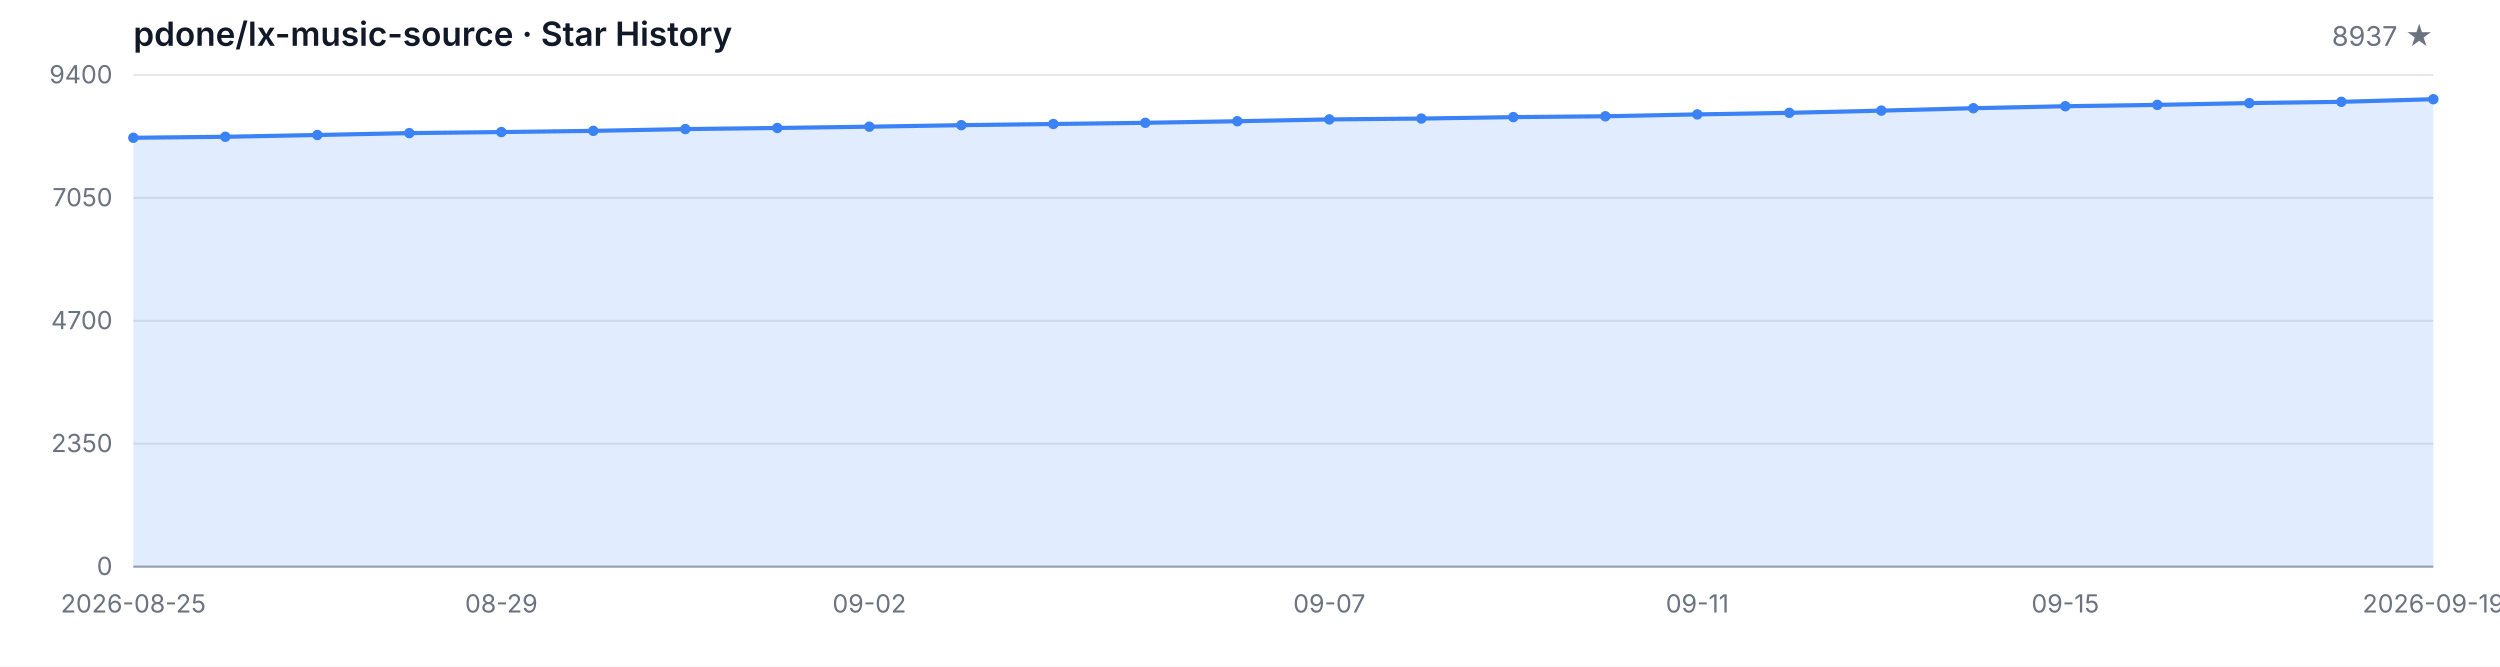
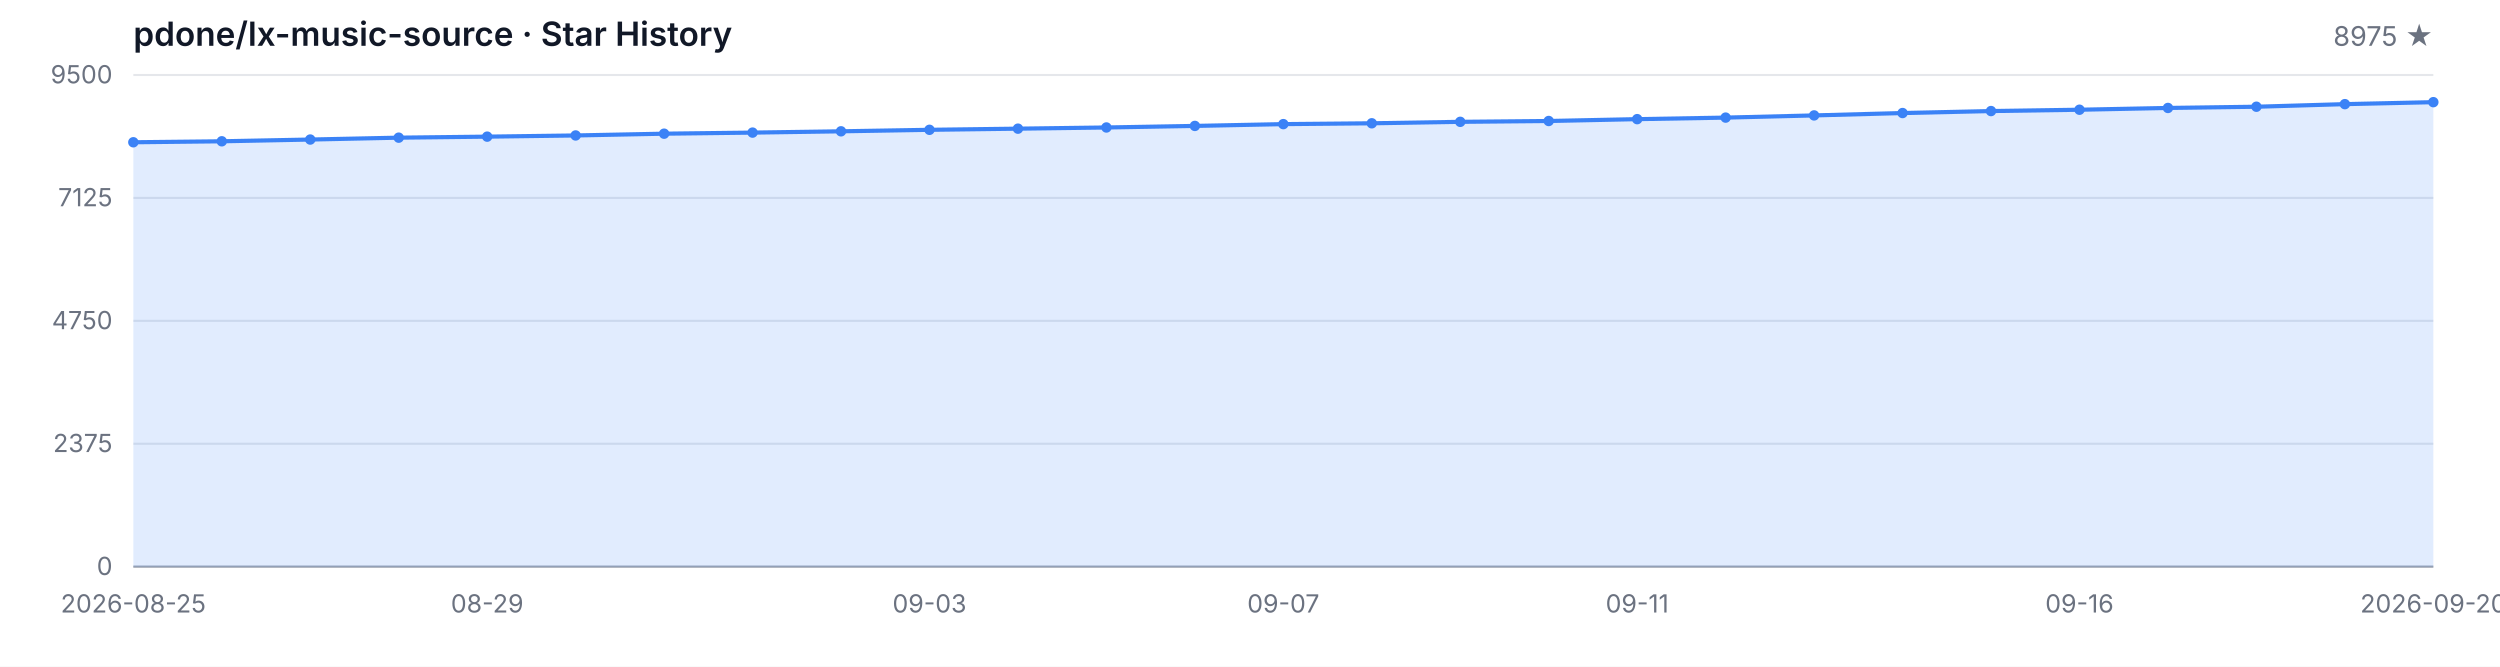
<svg xmlns="http://www.w3.org/2000/svg" width="1200" height="320" viewBox="0 0 1200 320" role="img" aria-label="Star History">
  <style>
  .bg { fill: #ffffff; }
  .grid { stroke: #e5e7eb; stroke-width: 1; }
  .axis { stroke: #9ca3af; stroke-width: 1; }
  .area { fill: rgba(59, 130, 246, 0.15); }
  .line { fill: none; stroke: #3b82f6; stroke-width: 2; stroke-linejoin: round; stroke-linecap: round; }
  .dot { fill: #3b82f6; }
  .tlabel { fill: #6b7280; font-family: -apple-system, BlinkMacSystemFont, 'Segoe UI', sans-serif; font-size: 12px; }
  .title { fill: #111827; font-family: -apple-system, BlinkMacSystemFont, 'Segoe UI', sans-serif; font-size: 16px; font-weight: 600; }
  .subtitle { fill: #6b7280; font-family: -apple-system, BlinkMacSystemFont, 'Segoe UI', sans-serif; font-size: 13px; }
  @media (prefers-color-scheme: dark) {
    .bg { fill: #0d1117; }
    .grid { stroke: #21262d; }
    .axis { stroke: #484f58; }
    .area { fill: rgba(58, 132, 255, 0.18); }
    .line { stroke: #58a6ff; }
    .dot { fill: #58a6ff; }
    .tlabel { fill: #8b949e; }
    .title { fill: #c9d1d9; }
    .subtitle { fill: #8b949e; }
  }
</style>
  <rect class="bg" width="1200" height="320" />
  <text class="title" x="64" y="22">pdone/lx-music-source · Star History</text>
-   <text class="subtitle" x="1168" y="22" text-anchor="end">8937 ★</text>
+   <text class="subtitle" x="1168" y="22" text-anchor="end">8975 ★</text>
  <line class="grid" x1="64" y1="272.00" x2="1168" y2="272.00" />
  <line class="grid" x1="64" y1="213.00" x2="1168" y2="213.00" />
  <line class="grid" x1="64" y1="154.00" x2="1168" y2="154.00" />
  <line class="grid" x1="64" y1="95.00" x2="1168" y2="95.00" />
  <line class="grid" x1="64" y1="36.00" x2="1168" y2="36.00" />
  <text class="tlabel" x="54" y="276.00" text-anchor="end">0</text>
-   <text class="tlabel" x="54" y="217.00" text-anchor="end">2350</text>
-   <text class="tlabel" x="54" y="158.00" text-anchor="end">4700</text>
-   <text class="tlabel" x="54" y="99.00" text-anchor="end">7050</text>
-   <text class="tlabel" x="54" y="40.00" text-anchor="end">9400</text>
+   <text class="tlabel" x="54" y="217.00" text-anchor="end">2375</text>
+   <text class="tlabel" x="54" y="158.00" text-anchor="end">4750</text>
+   <text class="tlabel" x="54" y="99.00" text-anchor="end">7125</text>
+   <text class="tlabel" x="54" y="40.00" text-anchor="end">9500</text>
  <line class="axis" x1="64" y1="272" x2="1168" y2="272" />
-   <path class="area" d="M 64.00 272.00 L 64.00 66.13 L 108.16 65.65 L 152.32 64.80 L 196.48 63.89 L 240.64 63.39 L 284.80 62.81 L 328.96 61.96 L 373.12 61.43 L 417.28 60.81 L 461.44 60.08 L 505.60 59.52 L 549.76 58.95 L 593.92 58.19 L 638.08 57.32 L 682.24 56.91 L 726.40 56.21 L 770.56 55.81 L 814.72 54.91 L 858.88 54.15 L 903.04 53.10 L 947.20 51.94 L 991.36 50.99 L 1035.52 50.34 L 1079.68 49.48 L 1123.84 48.88 L 1168.00 47.62 L 1168.00 272.00 Z" />
-   <path class="line" d="M 64.00 66.13 L 108.16 65.65 L 152.32 64.80 L 196.48 63.89 L 240.64 63.39 L 284.80 62.81 L 328.96 61.96 L 373.12 61.43 L 417.28 60.81 L 461.44 60.08 L 505.60 59.52 L 549.76 58.95 L 593.92 58.19 L 638.08 57.32 L 682.24 56.91 L 726.40 56.21 L 770.56 55.81 L 814.72 54.91 L 858.88 54.15 L 903.04 53.10 L 947.20 51.94 L 991.36 50.99 L 1035.52 50.34 L 1079.68 49.48 L 1123.84 48.88 L 1168.00 47.62" />
-   <circle class="dot" cx="64.00" cy="66.13" r="2.5" />
-   <circle class="dot" cx="108.16" cy="65.65" r="2.5" />
-   <circle class="dot" cx="152.32" cy="64.80" r="2.5" />
-   <circle class="dot" cx="196.48" cy="63.89" r="2.5" />
-   <circle class="dot" cx="240.64" cy="63.39" r="2.5" />
-   <circle class="dot" cx="284.80" cy="62.81" r="2.5" />
-   <circle class="dot" cx="328.96" cy="61.96" r="2.5" />
-   <circle class="dot" cx="373.12" cy="61.43" r="2.5" />
-   <circle class="dot" cx="417.28" cy="60.81" r="2.5" />
-   <circle class="dot" cx="461.44" cy="60.08" r="2.5" />
-   <circle class="dot" cx="505.60" cy="59.52" r="2.5" />
-   <circle class="dot" cx="549.76" cy="58.95" r="2.5" />
-   <circle class="dot" cx="593.92" cy="58.19" r="2.5" />
-   <circle class="dot" cx="638.08" cy="57.32" r="2.5" />
-   <circle class="dot" cx="682.24" cy="56.91" r="2.5" />
-   <circle class="dot" cx="726.40" cy="56.21" r="2.5" />
-   <circle class="dot" cx="770.56" cy="55.81" r="2.5" />
-   <circle class="dot" cx="814.72" cy="54.91" r="2.5" />
-   <circle class="dot" cx="858.88" cy="54.15" r="2.5" />
-   <circle class="dot" cx="903.04" cy="53.10" r="2.5" />
-   <circle class="dot" cx="947.20" cy="51.94" r="2.5" />
-   <circle class="dot" cx="991.36" cy="50.99" r="2.5" />
-   <circle class="dot" cx="1035.52" cy="50.34" r="2.5" />
-   <circle class="dot" cx="1079.68" cy="49.48" r="2.5" />
-   <circle class="dot" cx="1123.84" cy="48.88" r="2.5" />
-   <circle class="dot" cx="1168.00" cy="47.62" r="2.5" />
+   <path class="area" d="M 64.00 272.00 L 64.00 68.29 L 106.46 67.82 L 148.92 66.98 L 191.38 66.08 L 233.85 65.59 L 276.31 65.02 L 318.77 64.17 L 361.23 63.65 L 403.69 63.03 L 446.15 62.31 L 488.62 61.76 L 531.08 61.19 L 573.54 60.44 L 616.00 59.58 L 658.46 59.18 L 700.92 58.48 L 743.38 58.08 L 785.85 57.19 L 828.31 56.45 L 870.77 55.40 L 913.23 54.26 L 955.69 53.31 L 998.15 52.67 L 1040.62 51.82 L 1083.08 51.23 L 1125.54 49.99 L 1168.00 49.04 L 1168.00 272.00 Z" />
+   <path class="line" d="M 64.00 68.29 L 106.46 67.82 L 148.92 66.98 L 191.38 66.08 L 233.85 65.59 L 276.31 65.02 L 318.77 64.17 L 361.23 63.65 L 403.69 63.03 L 446.15 62.31 L 488.62 61.76 L 531.08 61.19 L 573.54 60.44 L 616.00 59.58 L 658.46 59.18 L 700.92 58.48 L 743.38 58.08 L 785.85 57.19 L 828.31 56.45 L 870.77 55.40 L 913.23 54.26 L 955.69 53.31 L 998.15 52.67 L 1040.62 51.82 L 1083.08 51.23 L 1125.54 49.99 L 1168.00 49.04" />
+   <circle class="dot" cx="64.00" cy="68.29" r="2.5" />
+   <circle class="dot" cx="106.46" cy="67.82" r="2.5" />
+   <circle class="dot" cx="148.92" cy="66.98" r="2.5" />
+   <circle class="dot" cx="191.38" cy="66.08" r="2.5" />
+   <circle class="dot" cx="233.85" cy="65.59" r="2.5" />
+   <circle class="dot" cx="276.31" cy="65.02" r="2.5" />
+   <circle class="dot" cx="318.77" cy="64.17" r="2.5" />
+   <circle class="dot" cx="361.23" cy="63.65" r="2.5" />
+   <circle class="dot" cx="403.69" cy="63.03" r="2.5" />
+   <circle class="dot" cx="446.15" cy="62.31" r="2.5" />
+   <circle class="dot" cx="488.62" cy="61.76" r="2.5" />
+   <circle class="dot" cx="531.08" cy="61.19" r="2.5" />
+   <circle class="dot" cx="573.54" cy="60.44" r="2.5" />
+   <circle class="dot" cx="616.00" cy="59.58" r="2.5" />
+   <circle class="dot" cx="658.46" cy="59.18" r="2.5" />
+   <circle class="dot" cx="700.92" cy="58.48" r="2.5" />
+   <circle class="dot" cx="743.38" cy="58.08" r="2.5" />
+   <circle class="dot" cx="785.85" cy="57.19" r="2.5" />
+   <circle class="dot" cx="828.31" cy="56.45" r="2.5" />
+   <circle class="dot" cx="870.77" cy="55.40" r="2.5" />
+   <circle class="dot" cx="913.23" cy="54.26" r="2.5" />
+   <circle class="dot" cx="955.69" cy="53.31" r="2.5" />
+   <circle class="dot" cx="998.15" cy="52.67" r="2.5" />
+   <circle class="dot" cx="1040.62" cy="51.82" r="2.5" />
+   <circle class="dot" cx="1083.08" cy="51.23" r="2.5" />
+   <circle class="dot" cx="1125.54" cy="49.99" r="2.5" />
+   <circle class="dot" cx="1168.00" cy="49.04" r="2.5" />
  <text class="tlabel" x="64.00" y="294" text-anchor="middle">2026-08-25</text>
-   <text class="tlabel" x="240.64" y="294" text-anchor="middle">08-29</text>
-   <text class="tlabel" x="417.28" y="294" text-anchor="middle">09-02</text>
-   <text class="tlabel" x="638.08" y="294" text-anchor="middle">09-07</text>
-   <text class="tlabel" x="814.72" y="294" text-anchor="middle">09-11</text>
-   <text class="tlabel" x="991.36" y="294" text-anchor="middle">09-15</text>
-   <text class="tlabel" x="1168.00" y="294" text-anchor="middle">2026-09-19</text>
+   <text class="tlabel" x="233.85" y="294" text-anchor="middle">08-29</text>
+   <text class="tlabel" x="446.15" y="294" text-anchor="middle">09-03</text>
+   <text class="tlabel" x="616.00" y="294" text-anchor="middle">09-07</text>
+   <text class="tlabel" x="785.85" y="294" text-anchor="middle">09-11</text>
+   <text class="tlabel" x="998.15" y="294" text-anchor="middle">09-16</text>
+   <text class="tlabel" x="1168.00" y="294" text-anchor="middle">2026-09-20</text>
</svg>
